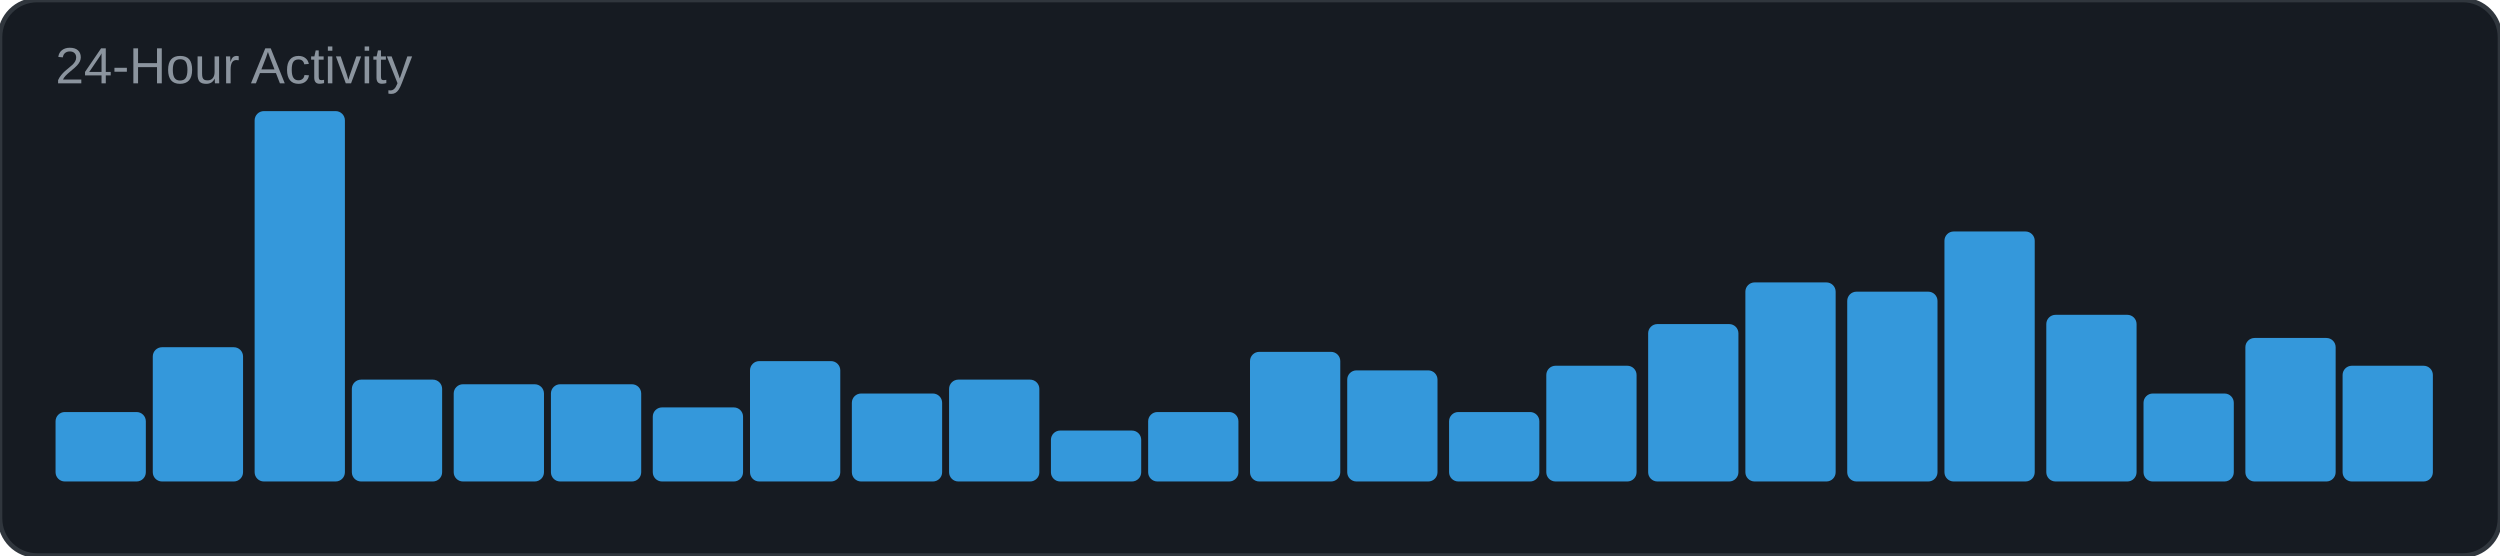
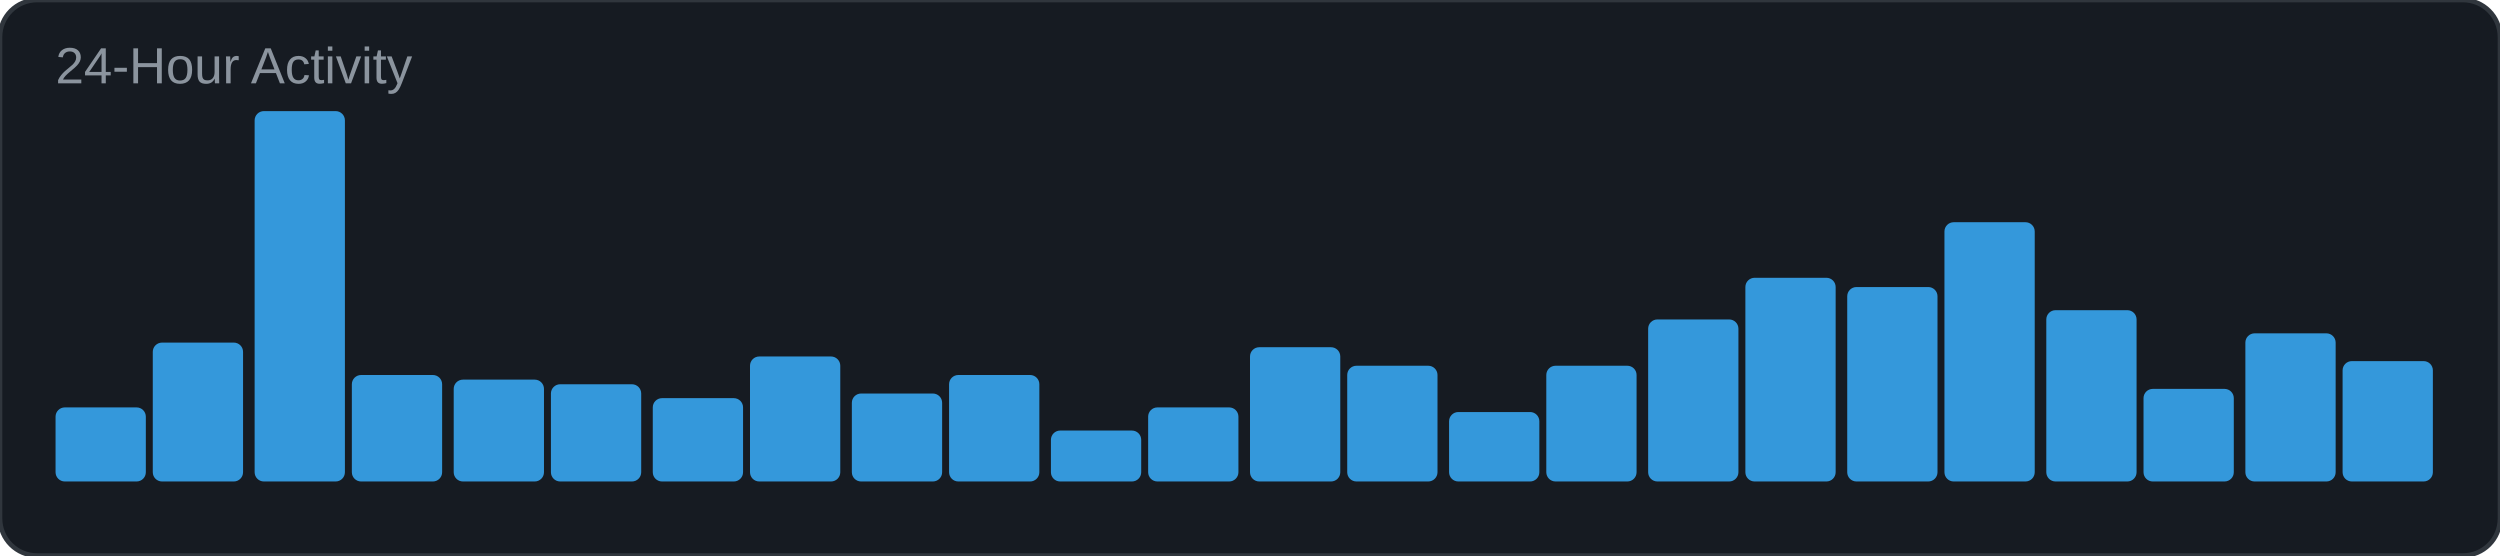
<svg xmlns="http://www.w3.org/2000/svg" width="540" height="120" viewBox="0 0 540 120">
  <rect width="540" height="120" rx="8" fill="#161b22" />
  <rect width="540" height="120" rx="8" fill="none" stroke="#30363d" stroke-width="1" />
  <text x="12" y="18" font-family="Arial, sans-serif" font-size="11" fill="#8b949e">24-Hour Activity</text>
-   <rect x="12" y="89" width="19.5" height="15" rx="2" fill="#3498db" />
-   <rect x="33" y="75" width="19.5" height="29" rx="2" fill="#3498db" />
+   <rect x="12" y="88" width="19.5" height="16" rx="2" fill="#3498db" />
+   <rect x="33" y="74" width="19.5" height="30" rx="2" fill="#3498db" />
  <rect x="55" y="24" width="19.5" height="80" rx="2" fill="#3498db" />
-   <rect x="76" y="82" width="19.5" height="22" rx="2" fill="#3498db" />
-   <rect x="98" y="83" width="19.5" height="21" rx="2" fill="#3498db" />
+   <rect x="76" y="81" width="19.5" height="23" rx="2" fill="#3498db" />
+   <rect x="98" y="82" width="19.5" height="22" rx="2" fill="#3498db" />
  <rect x="119" y="83" width="19.5" height="21" rx="2" fill="#3498db" />
-   <rect x="141" y="88" width="19.5" height="16" rx="2" fill="#3498db" />
-   <rect x="162" y="78" width="19.5" height="26" rx="2" fill="#3498db" />
+   <rect x="141" y="86" width="19.5" height="18" rx="2" fill="#3498db" />
+   <rect x="162" y="77" width="19.5" height="27" rx="2" fill="#3498db" />
  <rect x="184" y="85" width="19.5" height="19" rx="2" fill="#3498db" />
-   <rect x="205" y="82" width="19.5" height="22" rx="2" fill="#3498db" />
+   <rect x="205" y="81" width="19.5" height="23" rx="2" fill="#3498db" />
  <rect x="227" y="93" width="19.5" height="11" rx="2" fill="#3498db" />
-   <rect x="248" y="89" width="19.5" height="15" rx="2" fill="#3498db" />
-   <rect x="270" y="76" width="19.5" height="28" rx="2" fill="#3498db" />
-   <rect x="291" y="80" width="19.5" height="24" rx="2" fill="#3498db" />
+   <rect x="248" y="88" width="19.5" height="16" rx="2" fill="#3498db" />
+   <rect x="270" y="75" width="19.5" height="29" rx="2" fill="#3498db" />
+   <rect x="291" y="79" width="19.5" height="25" rx="2" fill="#3498db" />
  <rect x="313" y="89" width="19.5" height="15" rx="2" fill="#3498db" />
  <rect x="334" y="79" width="19.5" height="25" rx="2" fill="#3498db" />
-   <rect x="356" y="70" width="19.5" height="34" rx="2" fill="#3498db" />
-   <rect x="377" y="61" width="19.5" height="43" rx="2" fill="#3498db" />
-   <rect x="399" y="63" width="19.5" height="41" rx="2" fill="#3498db" />
-   <rect x="420" y="50" width="19.5" height="54" rx="2" fill="#3498db" />
-   <rect x="442" y="68" width="19.5" height="36" rx="2" fill="#3498db" />
-   <rect x="463" y="85" width="19.5" height="19" rx="2" fill="#3498db" />
-   <rect x="485" y="73" width="19.5" height="31" rx="2" fill="#3498db" />
-   <rect x="506" y="79" width="19.5" height="25" rx="2" fill="#3498db" />
+   <rect x="356" y="69" width="19.5" height="35" rx="2" fill="#3498db" />
+   <rect x="377" y="60" width="19.5" height="44" rx="2" fill="#3498db" />
+   <rect x="399" y="62" width="19.5" height="42" rx="2" fill="#3498db" />
+   <rect x="420" y="48" width="19.5" height="56" rx="2" fill="#3498db" />
+   <rect x="442" y="67" width="19.5" height="37" rx="2" fill="#3498db" />
+   <rect x="463" y="84" width="19.5" height="20" rx="2" fill="#3498db" />
+   <rect x="485" y="72" width="19.5" height="32" rx="2" fill="#3498db" />
+   <rect x="506" y="78" width="19.5" height="26" rx="2" fill="#3498db" />
</svg>
